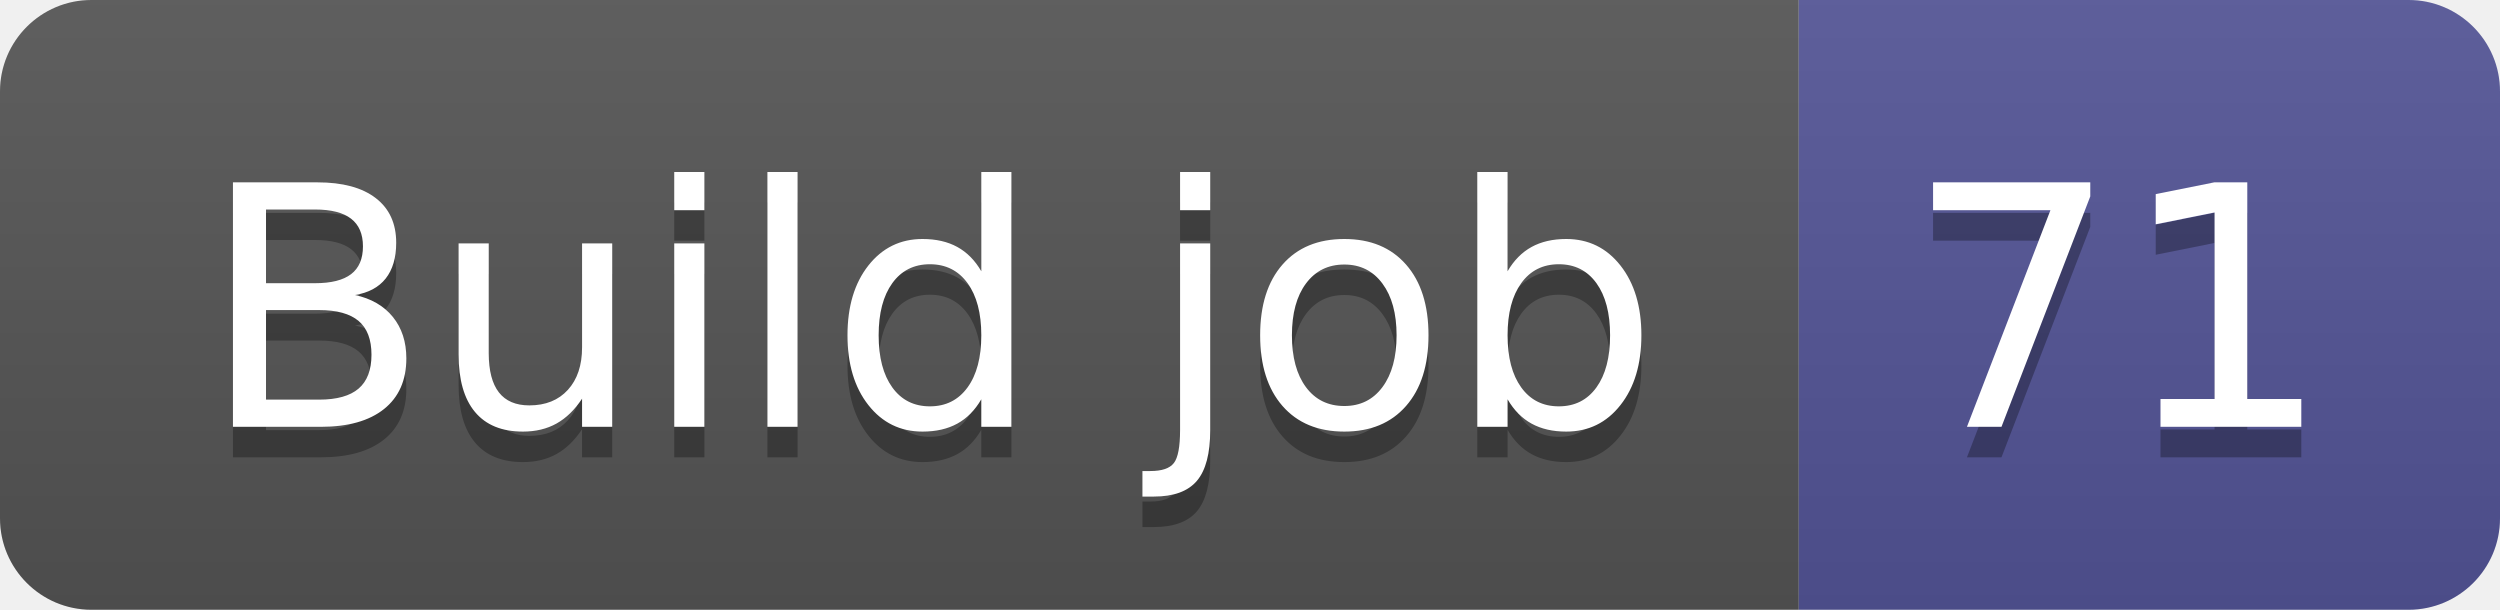
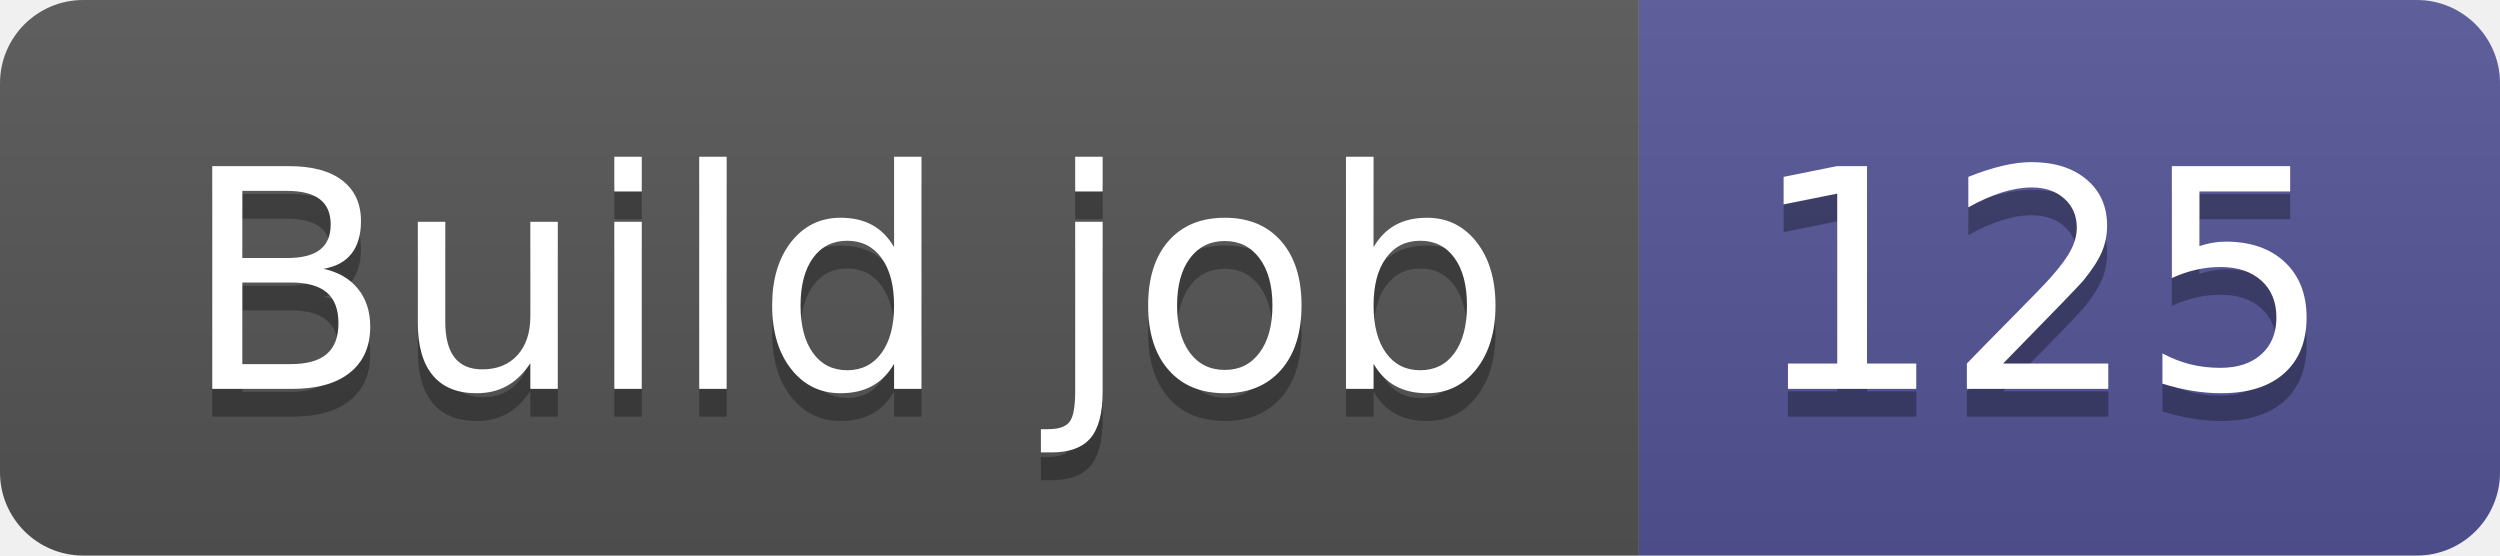
- <svg xmlns="http://www.w3.org/2000/svg" width="82" height="20" role="img" aria-label="Build job: 71">
+ <svg xmlns="http://www.w3.org/2000/svg" width="90" height="20" role="img" aria-label="Build job: 125">
  <linearGradient id="s" x2="0" y2="100%">
    <stop offset="0" stop-color="#bbb" stop-opacity=".1" />
    <stop offset="1" stop-opacity=".1" />
  </linearGradient>
  <clipPath id="r">
-     <rect width="82" height="20" rx="3" fill="#fff" />
+     <rect width="90" height="20" rx="3" fill="#fff" />
  </clipPath>
  <g clip-path="url(#r)">
    <rect width="59" height="20" fill="#555" />
-     <rect x="59" width="23" height="20" fill="#535597" />
-     <rect width="82" height="20" fill="url(#s)" />
+     <rect x="59" width="31" height="20" fill="#535597" />
+     <rect width="90" height="20" fill="url(#s)" />
  </g>
  <g fill="#fff" text-anchor="middle" font-family="Verdana,Geneva,DejaVu Sans,sans-serif" text-rendering="geometricPrecision" font-size="110">
    <text aria-hidden="true" x="305" y="150" fill="#010101" fill-opacity=".3" transform="scale(.1)" textLength="490">Build job</text>
    <text x="305" y="140" transform="scale(.1)" fill="#fff" textLength="490">Build job</text>
-     <text aria-hidden="true" x="695" y="150" fill="#010101" fill-opacity=".3" transform="scale(.1)" textLength="130">71</text>
-     <text x="695" y="140" transform="scale(.1)" fill="#fff" textLength="130">71</text>
+     <text aria-hidden="true" x="735" y="150" fill="#010101" fill-opacity=".3" transform="scale(.1)" textLength="210">125</text>
+     <text x="735" y="140" transform="scale(.1)" fill="#fff" textLength="210">125</text>
  </g>
</svg>
